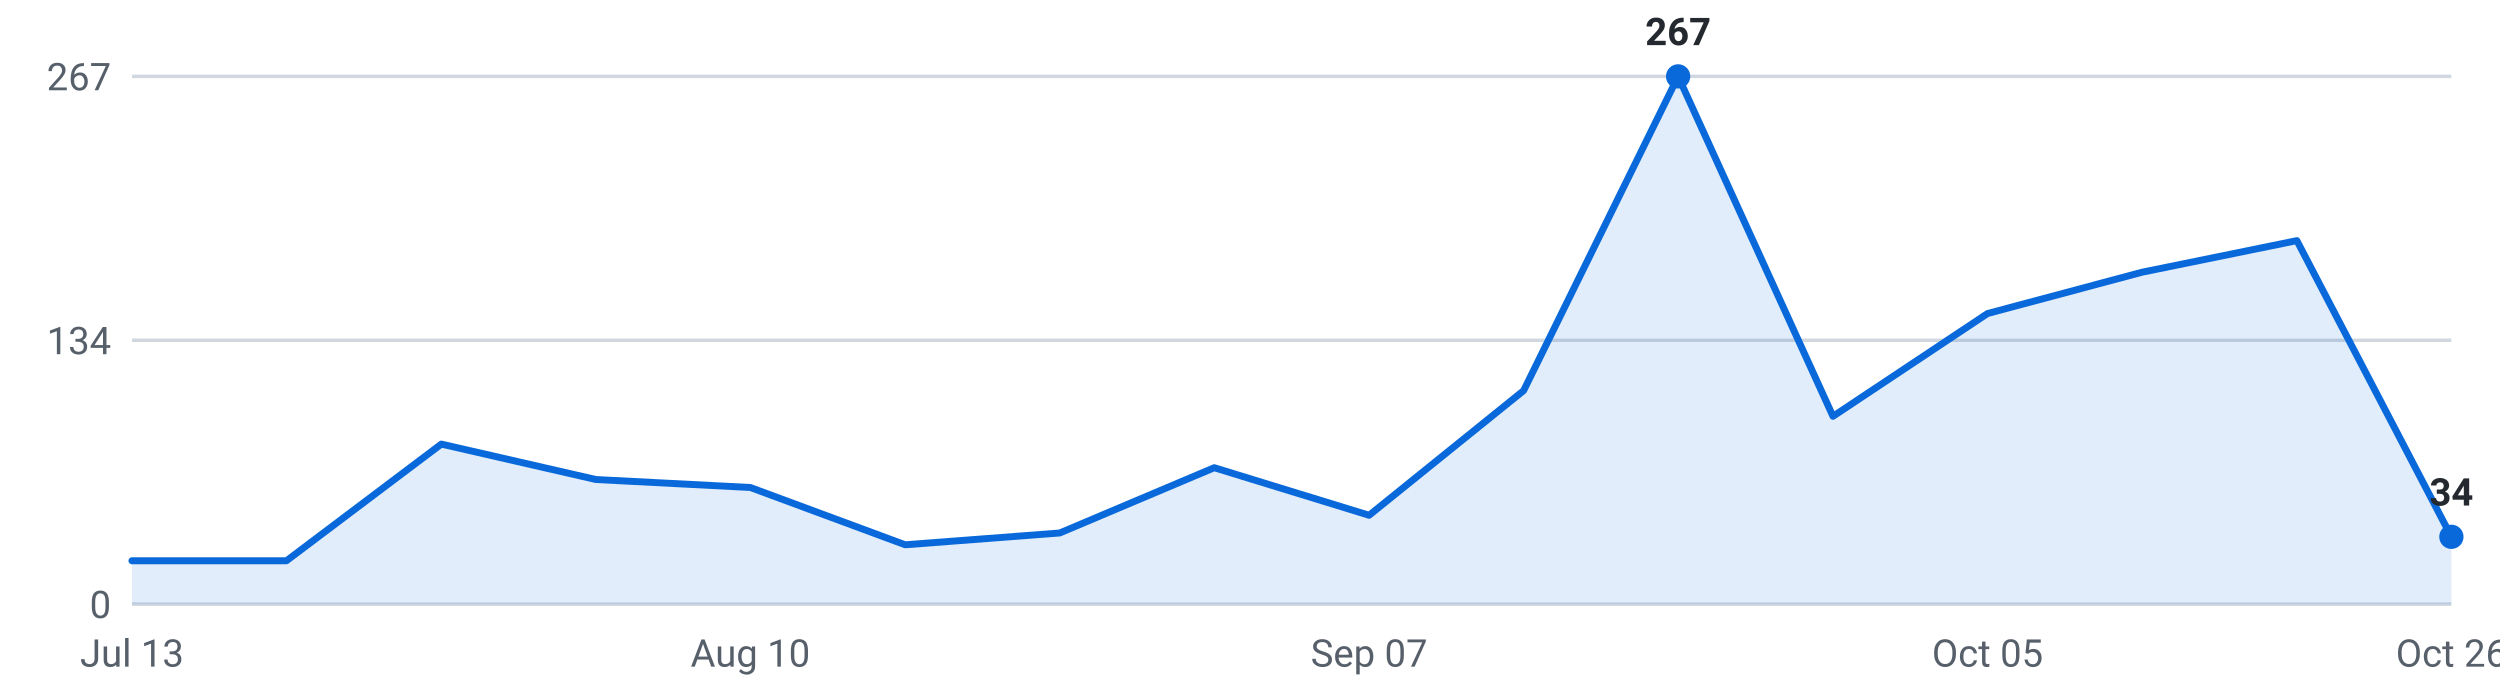
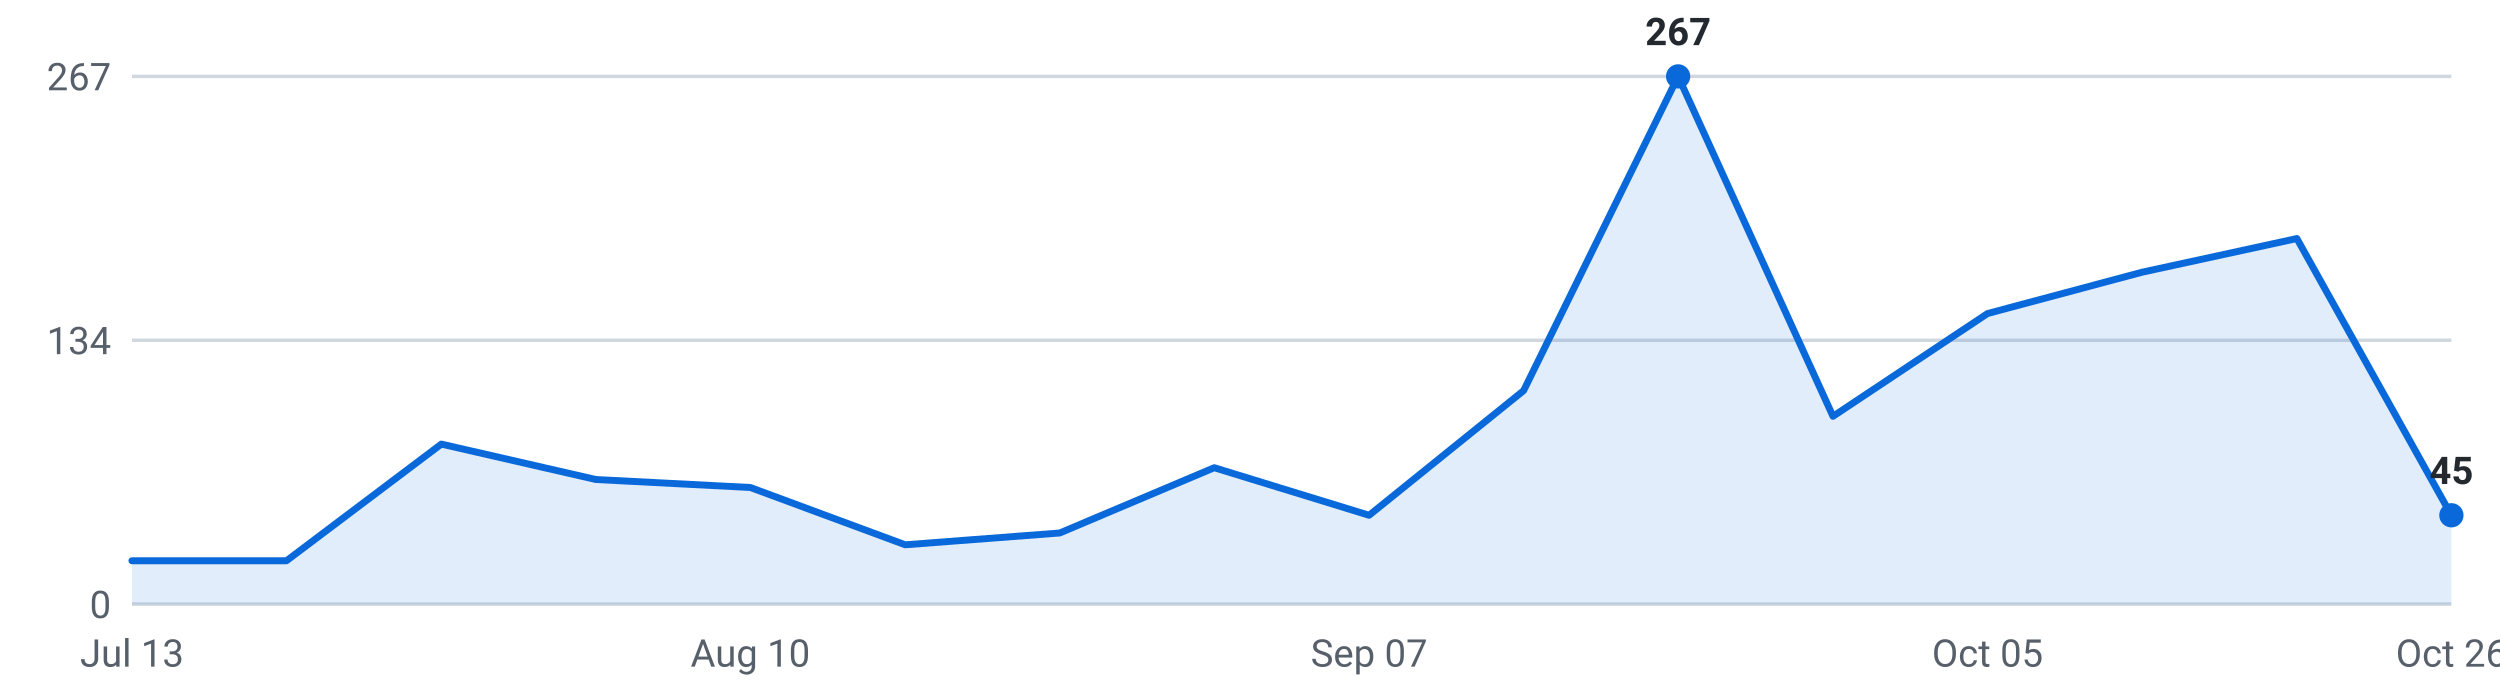
<svg xmlns="http://www.w3.org/2000/svg" viewBox="0 0 720 200" width="720" height="200" role="img" aria-label="Roles posted per week, last 16 weeks">
  <g font-family="-apple-system,Segoe UI,Roboto,sans-serif" font-size="11">
    <line x1="38" y1="174.0" x2="706" y2="174.0" stroke="#d0d7de" stroke-width="1" />
    <text x="32" y="178.0" text-anchor="end" fill="#57606a">0</text>
    <line x1="38" y1="98.0" x2="706" y2="98.0" stroke="#d0d7de" stroke-width="1" />
    <text x="32" y="102.0" text-anchor="end" fill="#57606a">134</text>
    <line x1="38" y1="22.0" x2="706" y2="22.0" stroke="#d0d7de" stroke-width="1" />
    <text x="32" y="26.0" text-anchor="end" fill="#57606a">267</text>
-     <path d="M38.0,174 L38.0,161.5 L82.5,161.5 L127.1,127.9 L171.6,138.1 L216.1,140.4 L260.7,156.9 L305.2,153.5 L349.7,134.7 L394.3,148.4 L438.8,112.5 L483.3,22.0 L527.9,119.9 L572.4,90.3 L616.9,78.4 L661.5,69.3 L706.0,154.6 L706.0,174 Z" fill="#0969da" fill-opacity="0.12" />
-     <polyline points="38.0,161.5 82.5,161.5 127.1,127.9 171.6,138.1 216.1,140.4 260.7,156.9 305.2,153.5 349.7,134.7 394.3,148.4 438.8,112.5 483.3,22.0 527.9,119.9 572.4,90.3 616.9,78.4 661.5,69.3 706.0,154.6" fill="none" stroke="#0969da" stroke-width="2" stroke-linejoin="round" stroke-linecap="round" />
+     <path d="M38.0,174 L38.0,161.5 L82.5,161.5 L127.1,127.9 L171.6,138.1 L216.1,140.4 L260.7,156.9 L305.2,153.5 L349.7,134.7 L394.3,148.4 L438.8,112.5 L483.3,22.0 L527.9,119.9 L572.4,90.3 L616.9,78.4 L661.5,68.7 L706.0,148.4 L706.0,174 Z" fill="#0969da" fill-opacity="0.12" />
+     <polyline points="38.0,161.5 82.5,161.5 127.1,127.9 171.6,138.1 216.1,140.4 260.7,156.9 305.2,153.5 349.7,134.7 394.3,148.4 438.8,112.5 483.3,22.0 527.9,119.9 572.4,90.3 616.9,78.4 661.5,68.7 706.0,148.4" fill="none" stroke="#0969da" stroke-width="2" stroke-linejoin="round" stroke-linecap="round" />
    <circle cx="483.3" cy="22.0" r="3.5" fill="#0969da" />
    <text x="483.3" y="13.0" text-anchor="middle" fill="#24292f" font-weight="600">267</text>
-     <circle cx="706.0" cy="154.6" r="3.5" fill="#0969da" />
-     <text x="706.0" y="145.6" text-anchor="middle" fill="#24292f" font-weight="600">34</text>
+     <circle cx="706.0" cy="148.4" r="3.5" fill="#0969da" />
+     <text x="706.0" y="139.4" text-anchor="middle" fill="#24292f" font-weight="600">45</text>
    <text x="38.0" y="192" text-anchor="middle" fill="#57606a">Jul 13</text>
    <text x="216.1" y="192" text-anchor="middle" fill="#57606a">Aug 10</text>
    <text x="394.3" y="192" text-anchor="middle" fill="#57606a">Sep 07</text>
    <text x="572.4" y="192" text-anchor="middle" fill="#57606a">Oct 05</text>
    <text x="706.0" y="192" text-anchor="middle" fill="#57606a">Oct 26</text>
  </g>
</svg>
